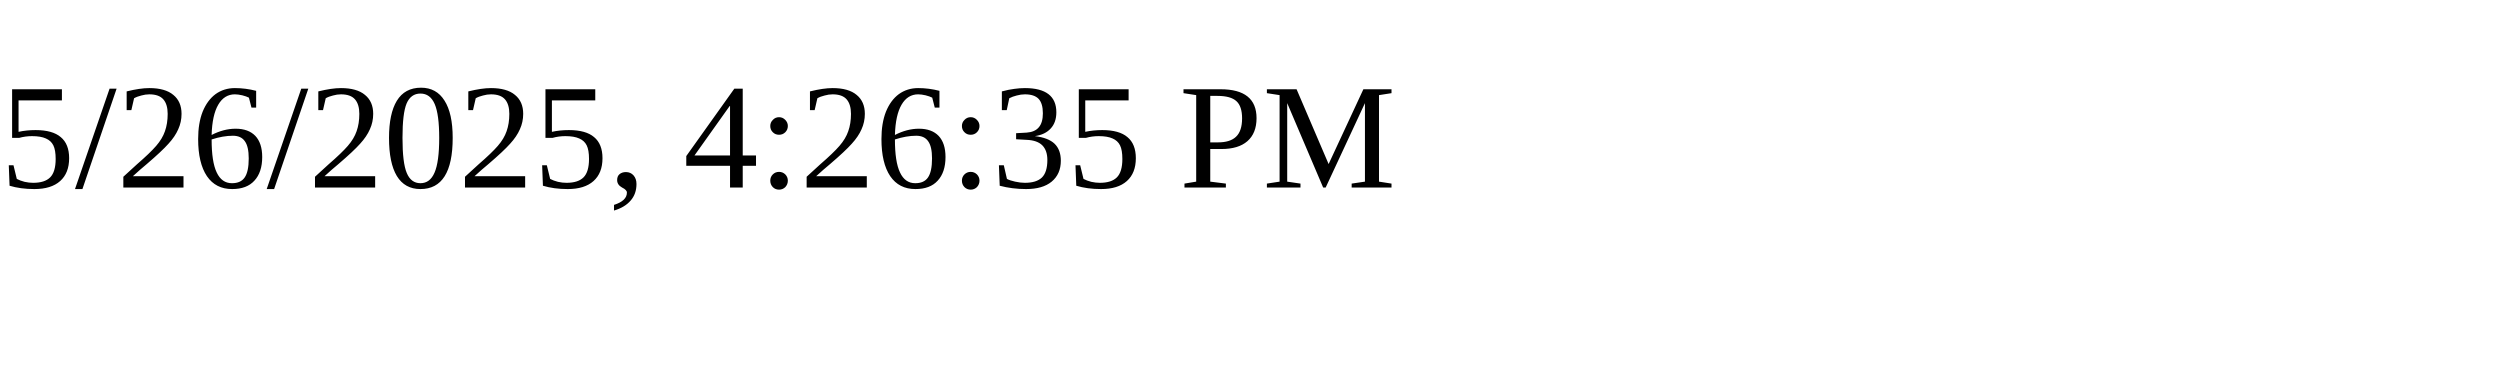
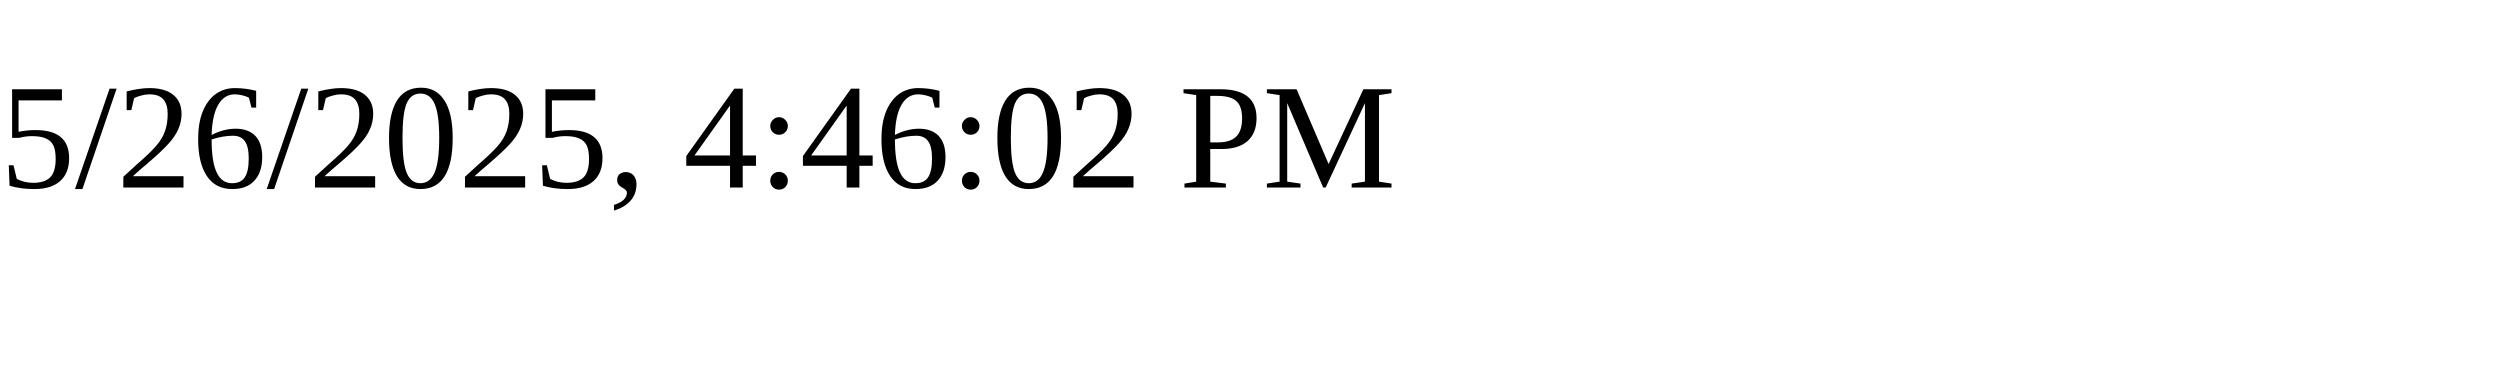
<svg xmlns="http://www.w3.org/2000/svg" height="30" width="200">
-   <text x="0" y="15">5/26/2025, 4:26:35 PM</text>
+   <text x="0" y="15">5/26/2025, 4:46:02 PM</text>
</svg>
